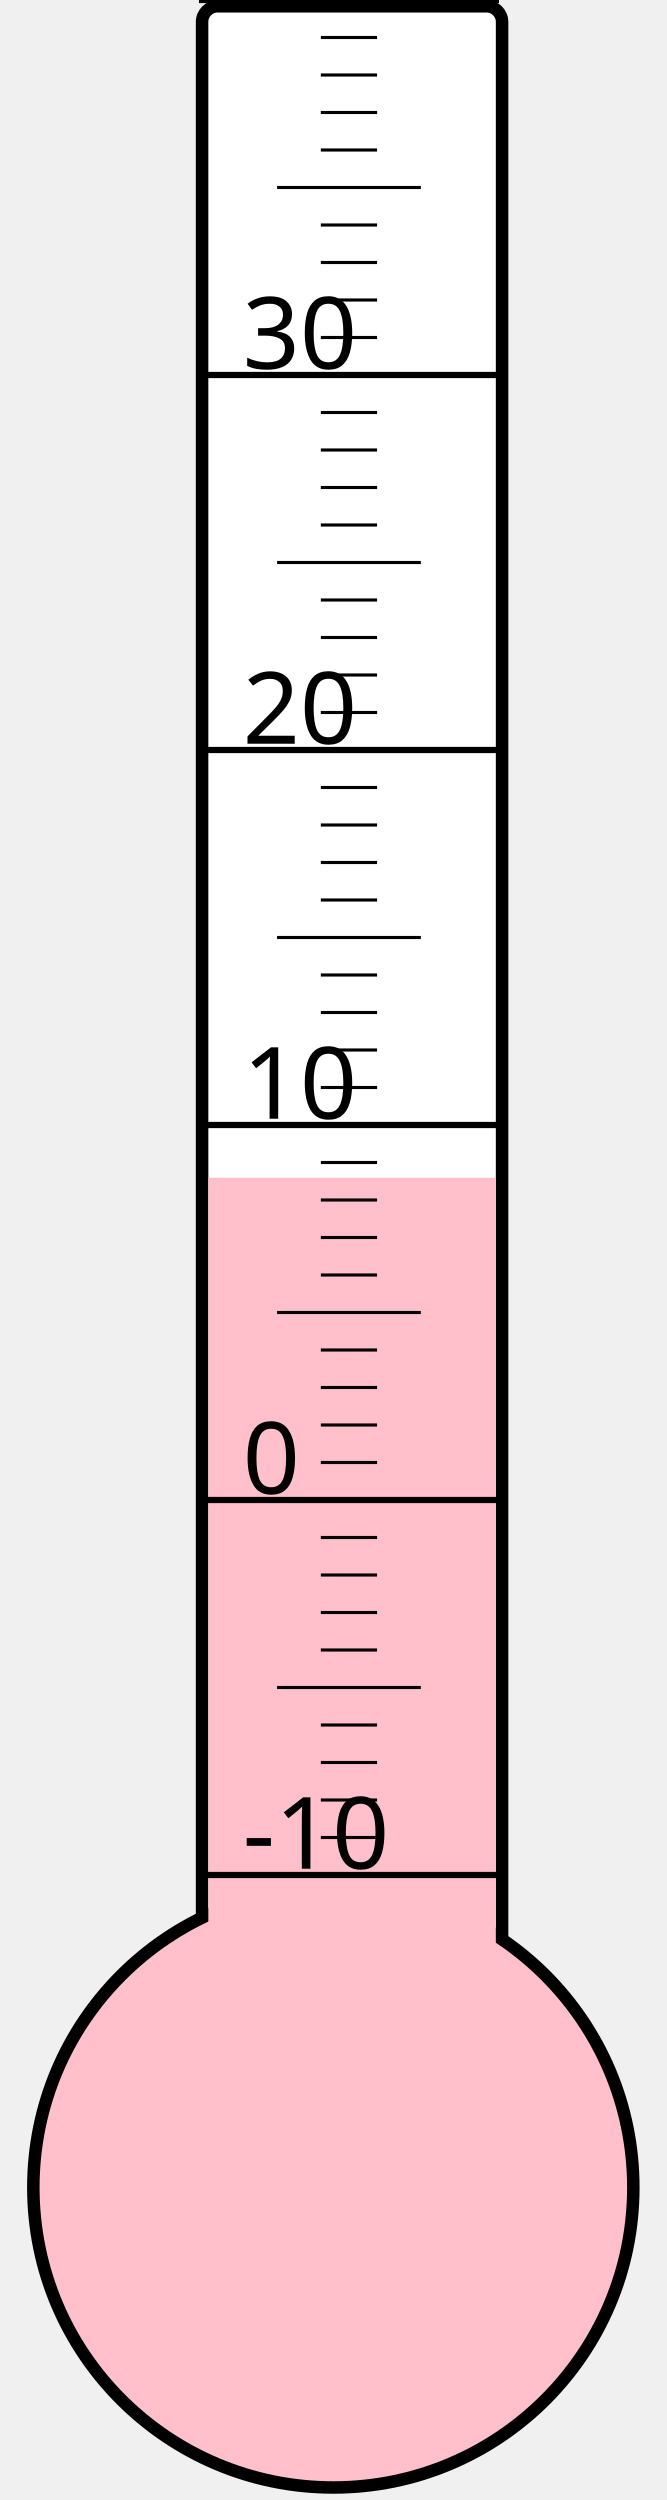
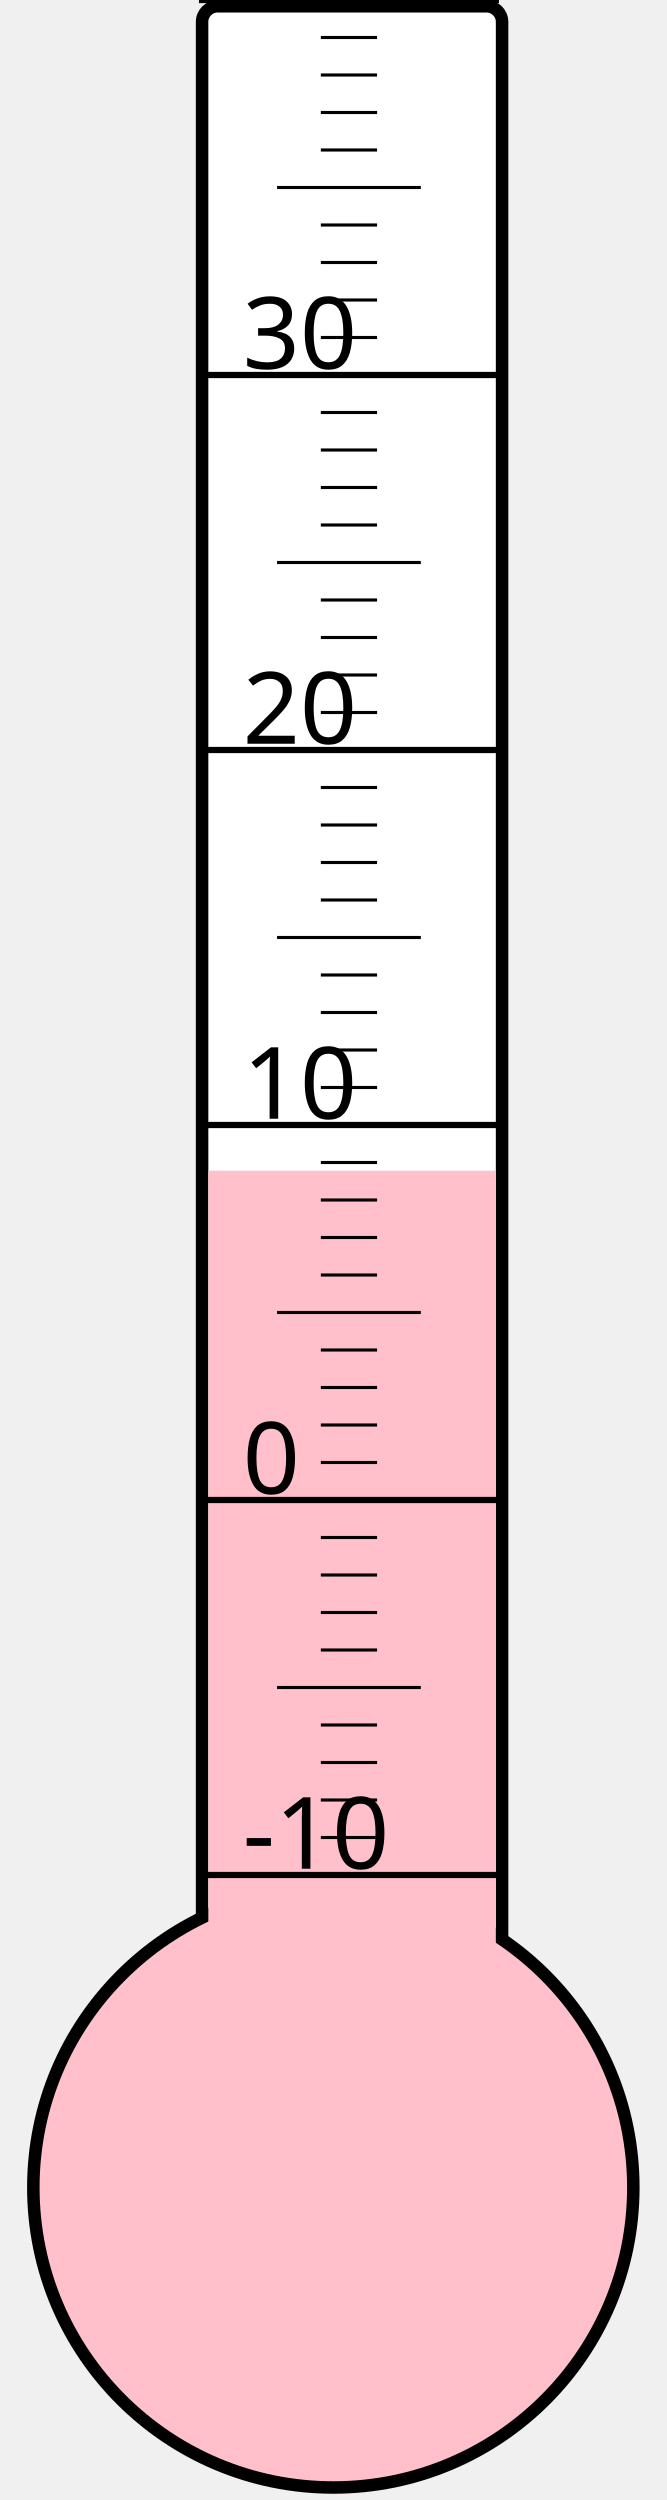
<svg xmlns="http://www.w3.org/2000/svg" width="40px" height="150px" viewBox="0 0 200 800">
  <rect width="200" height="800" x="0" y="0" style="fill: #ffffeb; fill-opacity: 0;" />
  <rect width="96" height="680" x="58" y="2" rx="5" ry="5" style="fill: white; fill-opacity: 1; stroke: black; stroke-width: 4;" />
  <circle cx="100" cy="700" r="96" style="fill: pink; stroke: black; stroke-width: 4;" />
-   <rect width="92" height="323.125" x="60" y="376.875" style="fill: pink; fill-opacity: 1; stroke-width: 0;" />
+   <rect width="92" height="325.375" x="60" y="374.625" style="fill: pink; fill-opacity: 1; stroke-width: 0;" />
  <text x="71" y="598" style="font-family: sans-serif; font-size: 24pt;">-10</text>
  <text x="71" y="478" style="font-family: sans-serif; font-size: 24pt;">0</text>
  <text x="71" y="358" style="font-family: sans-serif; font-size: 24pt;">10</text>
  <text x="71" y="238" style="font-family: sans-serif; font-size: 24pt;">20</text>
  <text x="71" y="118" style="font-family: sans-serif; font-size: 24pt;">30</text>
  <g style="stroke: black;">
    <line x1="57" y1="600" x2="153" y2="600" style="stroke-width: 2;" />
    <line x1="96" y1="588" x2="114" y2="588" style="stroke-width: 1;" />
    <line x1="96" y1="576" x2="114" y2="576" style="stroke-width: 1;" />
    <line x1="96" y1="564" x2="114" y2="564" style="stroke-width: 1;" />
    <line x1="96" y1="552" x2="114" y2="552" style="stroke-width: 1;" />
    <line x1="82" y1="540" x2="128" y2="540" style="stroke-width: 1;" />
    <line x1="96" y1="528" x2="114" y2="528" style="stroke-width: 1;" />
    <line x1="96" y1="516" x2="114" y2="516" style="stroke-width: 1;" />
    <line x1="96" y1="504" x2="114" y2="504" style="stroke-width: 1;" />
    <line x1="96" y1="492" x2="114" y2="492" style="stroke-width: 1;" />
    <line x1="57" y1="480" x2="153" y2="480" style="stroke-width: 2;" />
    <line x1="96" y1="468" x2="114" y2="468" style="stroke-width: 1;" />
    <line x1="96" y1="456" x2="114" y2="456" style="stroke-width: 1;" />
    <line x1="96" y1="444" x2="114" y2="444" style="stroke-width: 1;" />
    <line x1="96" y1="432" x2="114" y2="432" style="stroke-width: 1;" />
    <line x1="82" y1="420" x2="128" y2="420" style="stroke-width: 1;" />
    <line x1="96" y1="408" x2="114" y2="408" style="stroke-width: 1;" />
    <line x1="96" y1="396" x2="114" y2="396" style="stroke-width: 1;" />
    <line x1="96" y1="384" x2="114" y2="384" style="stroke-width: 1;" />
    <line x1="96" y1="372" x2="114" y2="372" style="stroke-width: 1;" />
    <line x1="57" y1="360" x2="153" y2="360" style="stroke-width: 2;" />
    <line x1="96" y1="348" x2="114" y2="348" style="stroke-width: 1;" />
    <line x1="96" y1="336" x2="114" y2="336" style="stroke-width: 1;" />
    <line x1="96" y1="324" x2="114" y2="324" style="stroke-width: 1;" />
    <line x1="96" y1="312" x2="114" y2="312" style="stroke-width: 1;" />
    <line x1="82" y1="300" x2="128" y2="300" style="stroke-width: 1;" />
    <line x1="96" y1="288" x2="114" y2="288" style="stroke-width: 1;" />
    <line x1="96" y1="276" x2="114" y2="276" style="stroke-width: 1;" />
    <line x1="96" y1="264" x2="114" y2="264" style="stroke-width: 1;" />
    <line x1="96" y1="252" x2="114" y2="252" style="stroke-width: 1;" />
    <line x1="57" y1="240" x2="153" y2="240" style="stroke-width: 2;" />
    <line x1="96" y1="228" x2="114" y2="228" style="stroke-width: 1;" />
    <line x1="96" y1="216" x2="114" y2="216" style="stroke-width: 1;" />
    <line x1="96" y1="204" x2="114" y2="204" style="stroke-width: 1;" />
    <line x1="96" y1="192" x2="114" y2="192" style="stroke-width: 1;" />
    <line x1="82" y1="180" x2="128" y2="180" style="stroke-width: 1;" />
    <line x1="96" y1="168" x2="114" y2="168" style="stroke-width: 1;" />
    <line x1="96" y1="156" x2="114" y2="156" style="stroke-width: 1;" />
    <line x1="96" y1="144" x2="114" y2="144" style="stroke-width: 1;" />
    <line x1="96" y1="132" x2="114" y2="132" style="stroke-width: 1;" />
    <line x1="57" y1="120" x2="153" y2="120" style="stroke-width: 2;" />
    <line x1="96" y1="108" x2="114" y2="108" style="stroke-width: 1;" />
    <line x1="96" y1="96" x2="114" y2="96" style="stroke-width: 1;" />
    <line x1="96" y1="84" x2="114" y2="84" style="stroke-width: 1;" />
    <line x1="96" y1="72" x2="114" y2="72" style="stroke-width: 1;" />
    <line x1="82" y1="60" x2="128" y2="60" style="stroke-width: 1;" />
    <line x1="96" y1="48" x2="114" y2="48" style="stroke-width: 1;" />
    <line x1="96" y1="36" x2="114" y2="36" style="stroke-width: 1;" />
    <line x1="96" y1="24" x2="114" y2="24" style="stroke-width: 1;" />
    <line x1="96" y1="12" x2="114" y2="12" style="stroke-width: 1;" />
    <line x1="57" y1="0" x2="153" y2="0" style="stroke-width: 2;" />
  </g>
</svg>
